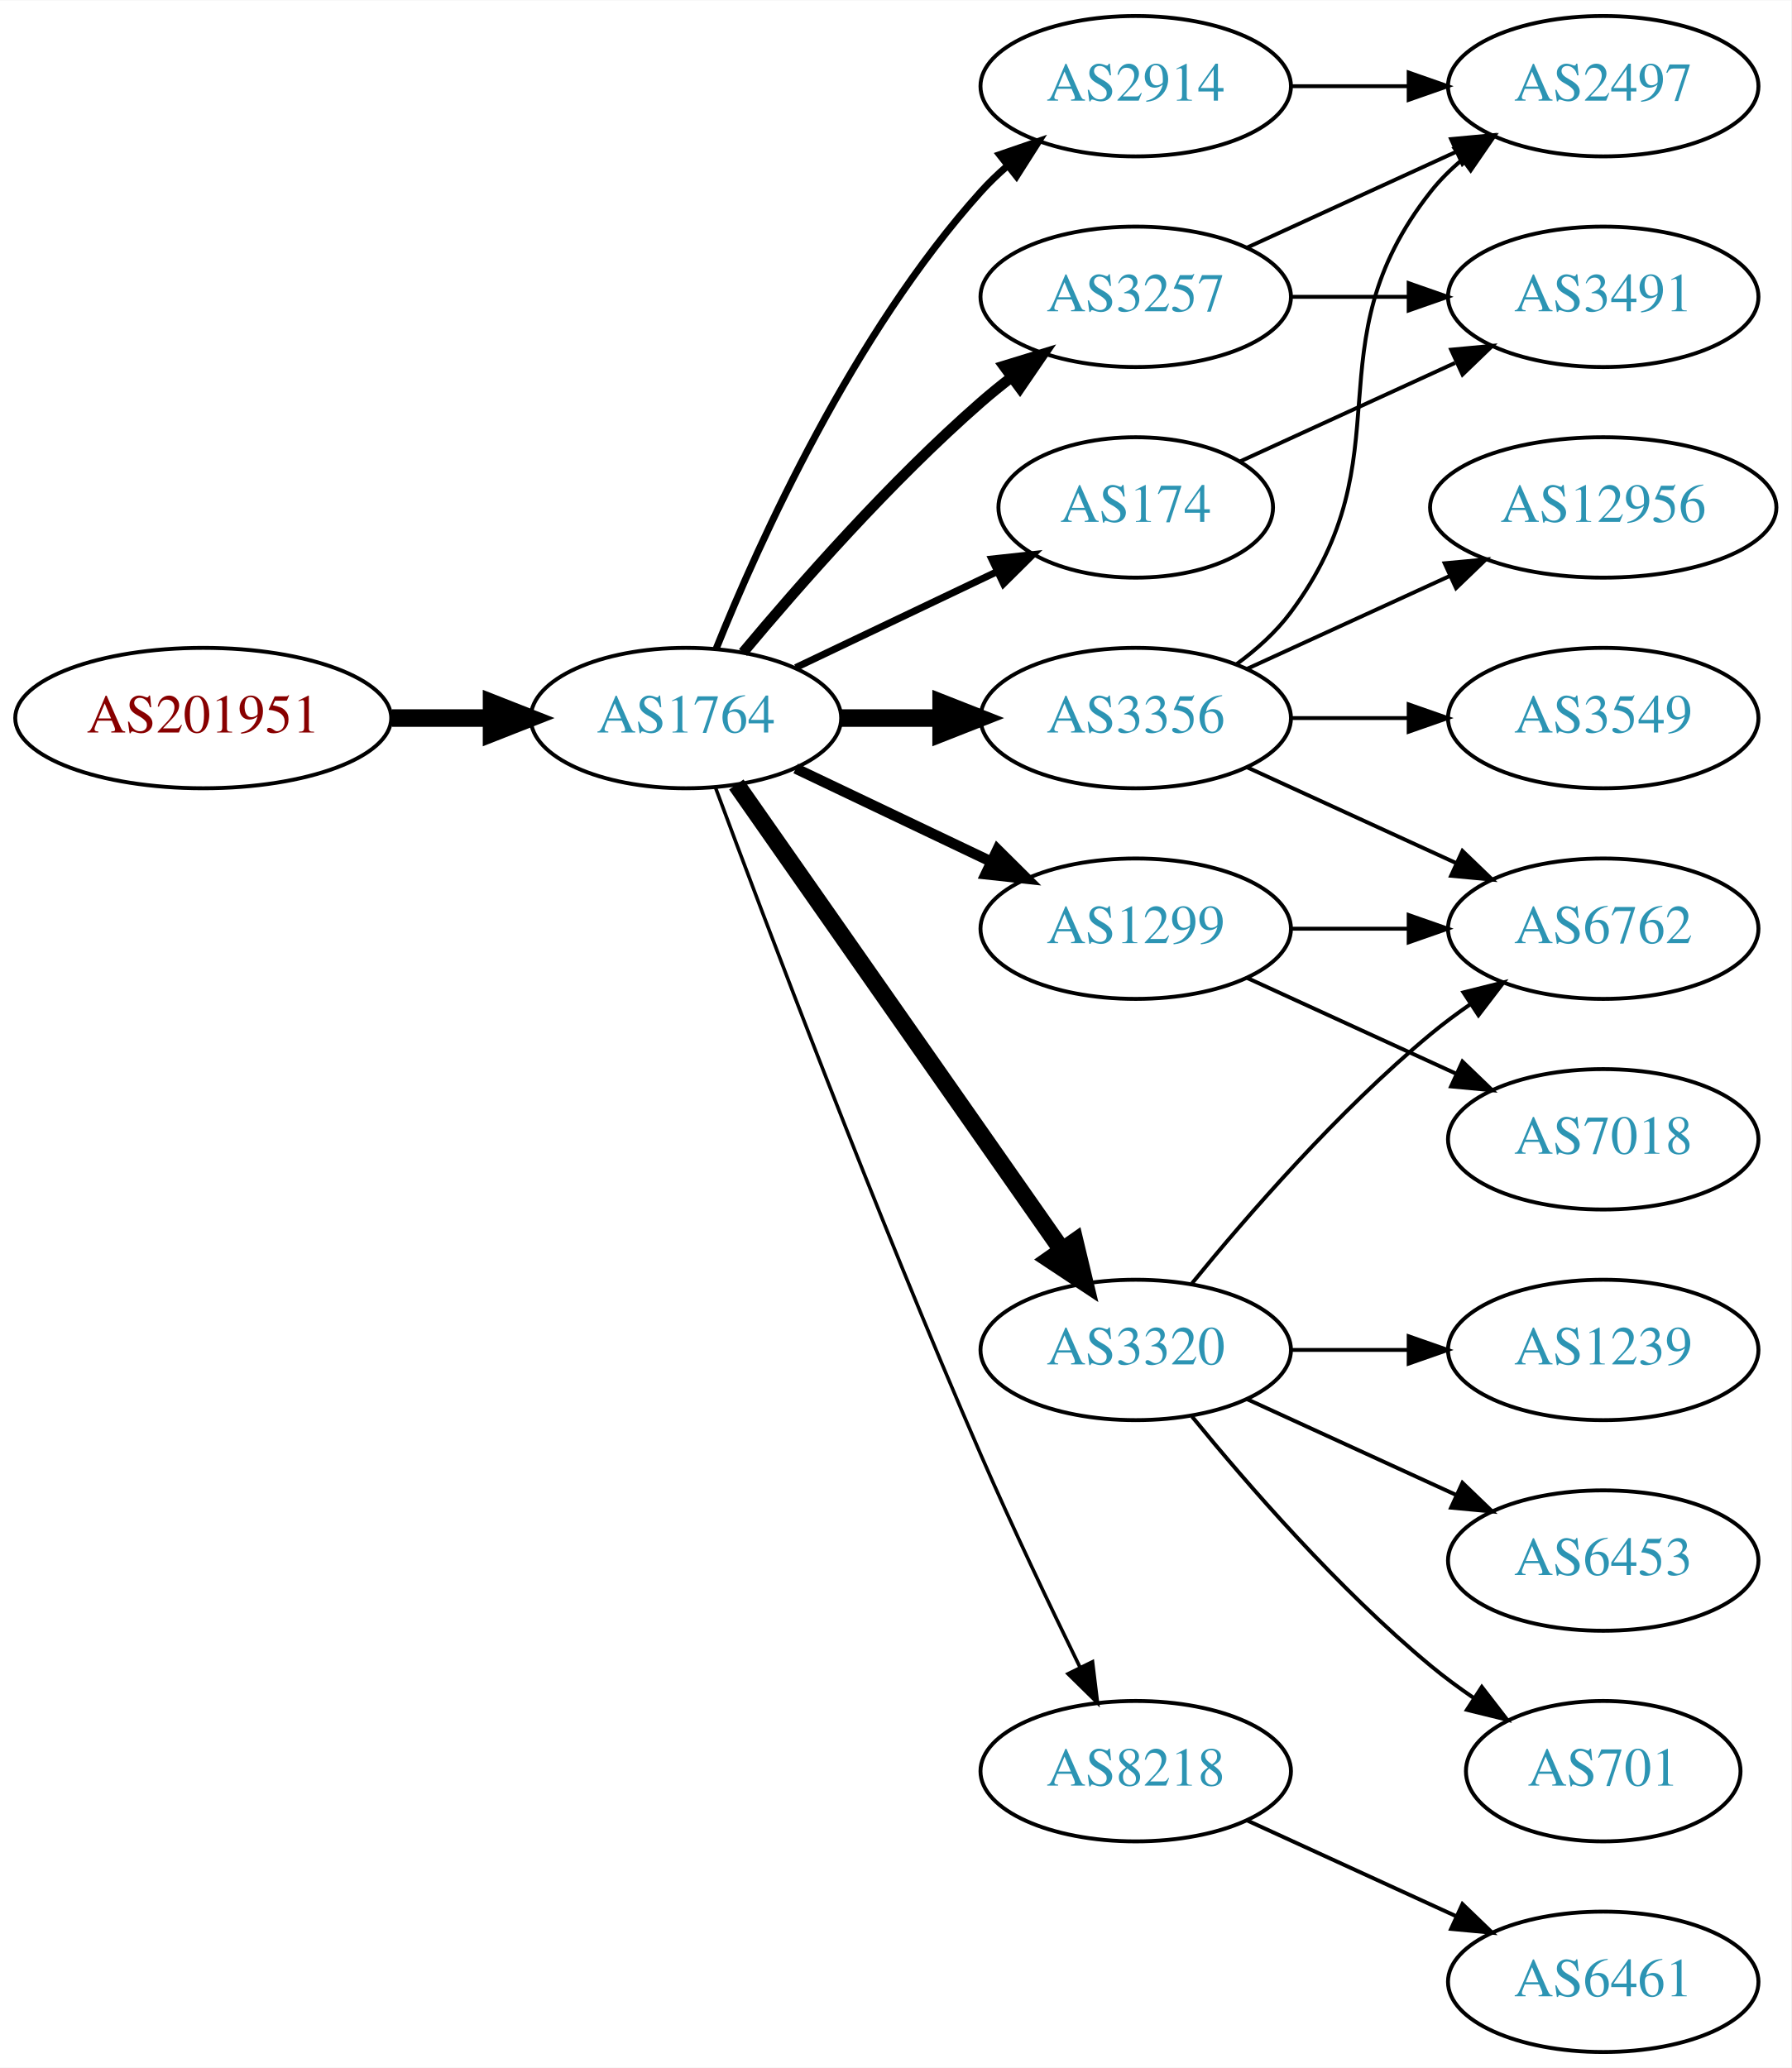
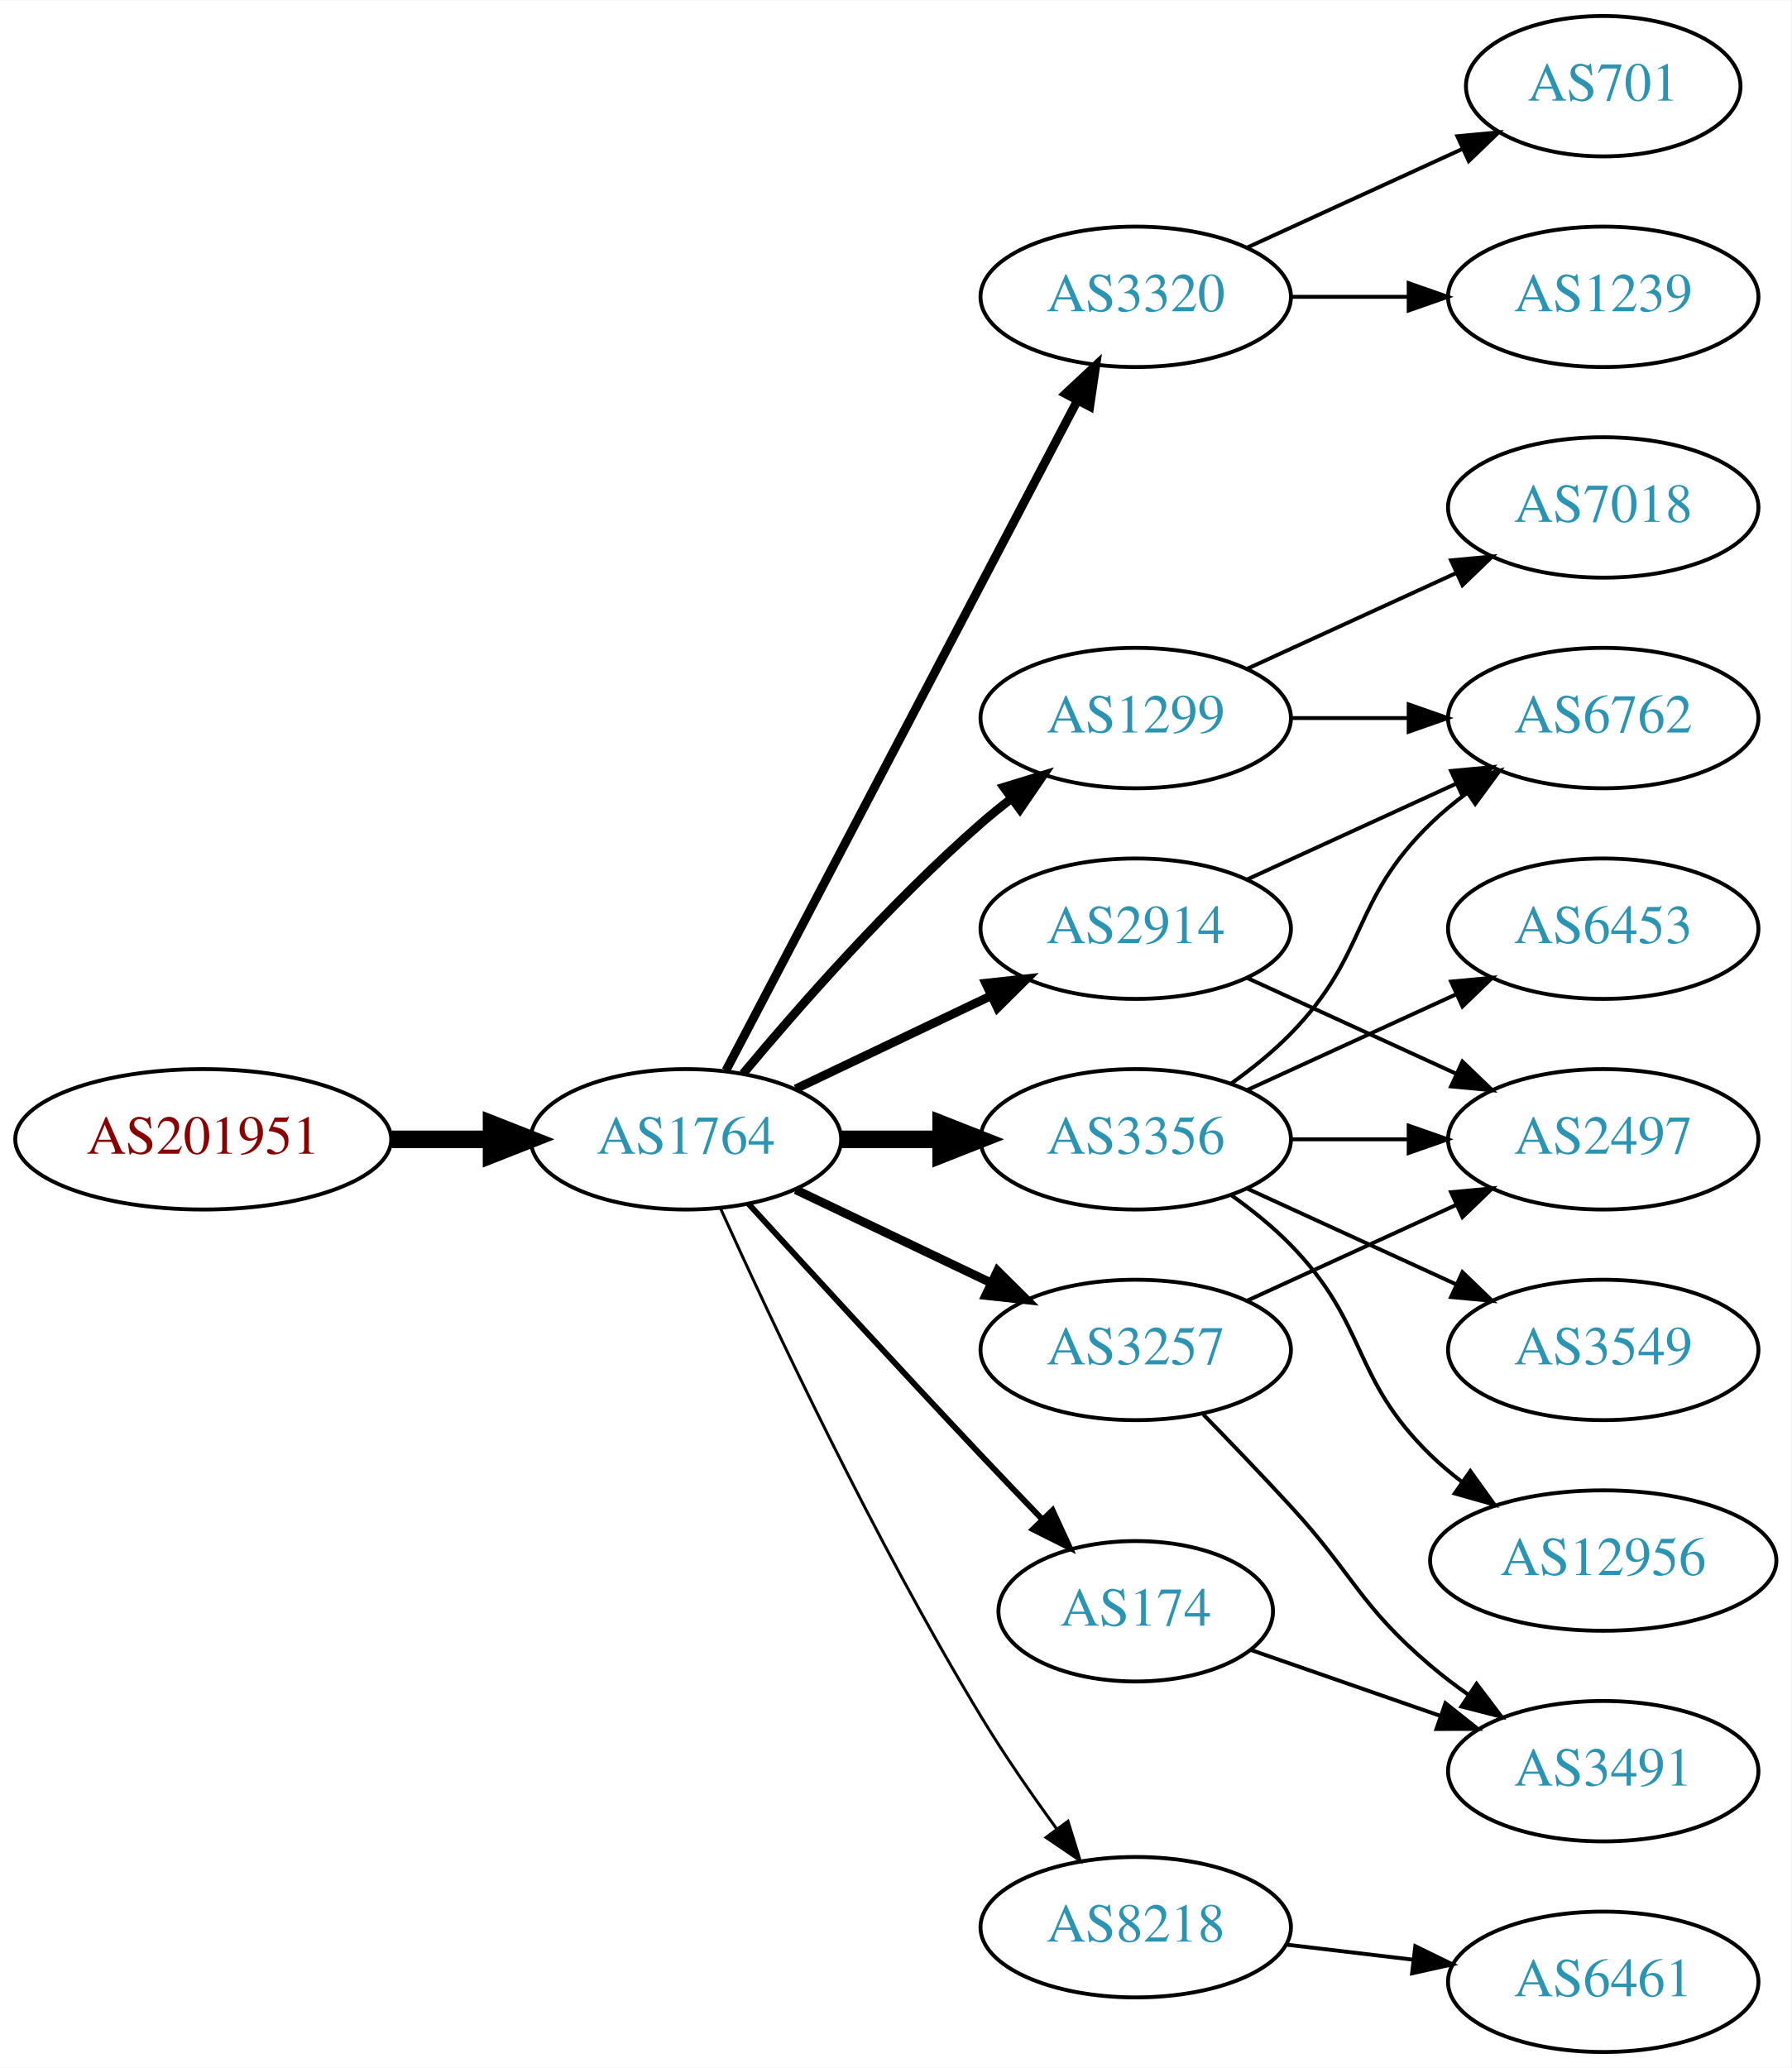
<svg xmlns="http://www.w3.org/2000/svg" xmlns:xlink="http://www.w3.org/1999/xlink" width="459pt" height="530pt" viewBox="0.00 0.00 459.17 530.00">
  <g id="graph0" class="graph" transform="scale(1 1) rotate(0) translate(4 526)">
    <polygon fill="white" stroke="none" points="-4,4 -4,-526 455.17,-526 455.17,4 -4,4" />
    <g id="node1" class="node">
      <g id="a_node1">
        <a xlink:href="/asn/201951" xlink:title="AS201951 ~ DIMOCO Europe GmbH [AT]">
-           <ellipse fill="#ffffff" stroke="black" cx="48.096" cy="-342" rx="48.192" ry="18" />
-           <text text-anchor="middle" x="48.096" y="-338.3" font-family="Times,serif" font-size="14.00" fill="#880000">AS201951</text>
+           <ellipse fill="#ffffff" stroke="black" cx="48.096" cy="-234" rx="48.192" ry="18" />
+           <text text-anchor="middle" x="48.096" y="-230.3" font-family="Times,serif" font-size="14.00" fill="#880000">AS201951</text>
        </a>
      </g>
    </g>
    <g id="node2" class="node">
      <g id="a_node2">
        <a xlink:href="/asn/1764" xlink:title="AS1764 ~ NEXTLAYER-AS [AT]">
-           <ellipse fill="#ffffff" stroke="black" cx="171.838" cy="-342" rx="39.794" ry="18" />
-           <text text-anchor="middle" x="171.838" y="-338.3" font-family="Times,serif" font-size="14.00" fill="#2c94b3">AS1764</text>
+           <ellipse fill="#ffffff" stroke="black" cx="171.838" cy="-234" rx="39.794" ry="18" />
+           <text text-anchor="middle" x="171.838" y="-230.3" font-family="Times,serif" font-size="14.00" fill="#2c94b3">AS1764</text>
        </a>
      </g>
    </g>
    <g id="edge1" class="edge">
-       <path fill="none" stroke="black" stroke-width="4.5" d="M96.513,-342C104.867,-342 113.577,-342 121.969,-342" />
-       <polygon fill="black" stroke="black" stroke-width="4.5" points="122.004,-345.938 132.004,-342 122.004,-338.063 122.004,-345.938" />
+       <path fill="none" stroke="black" stroke-width="4.5" d="M96.513,-234C104.867,-234 113.577,-234 121.969,-234" />
+       <polygon fill="black" stroke="black" stroke-width="4.5" points="122.004,-237.938 132.004,-234 122.004,-230.063 122.004,-237.938" />
    </g>
    <g id="node3" class="node">
      <g id="a_node3">
-         <a xlink:href="/asn/3257" xlink:title="AS3257 ~ GTT [DE]">
+         <a xlink:href="/asn/3320" xlink:title="AS3320 ~ DTAG [DE]">
          <ellipse fill="#ffffff" stroke="black" cx="287.131" cy="-450" rx="39.794" ry="18" />
-           <text text-anchor="middle" x="287.131" y="-446.3" font-family="Times,serif" font-size="14.00" fill="#2c94b3">AS3257</text>
+           <text text-anchor="middle" x="287.131" y="-446.3" font-family="Times,serif" font-size="14.00" fill="#2c94b3">AS3320</text>
        </a>
      </g>
    </g>
    <g id="edge2" class="edge">
-       <path fill="none" stroke="black" stroke-width="2.7" d="M186.468,-358.817C200.751,-375.929 224.297,-402.745 247.484,-423 249.95,-425.154 252.589,-427.294 255.286,-429.372" />
-       <polygon fill="black" stroke="black" stroke-width="2.7" points="253.311,-432.264 263.44,-435.37 257.459,-426.625 253.311,-432.264" />
+       <path fill="none" stroke="black" stroke-width="2.25" d="M182.109,-251.676C201.951,-289.505 248.628,-378.499 272.115,-423.278" />
+       <polygon fill="black" stroke="black" stroke-width="2.25" points="269.146,-425.152 276.89,-432.383 275.345,-421.901 269.146,-425.152" />
    </g>
    <g id="node4" class="node">
      <g id="a_node4">
-         <a xlink:href="/asn/1299" xlink:title="AS1299 ~ Telia Carrier [EU]">
-           <ellipse fill="#ffffff" stroke="black" cx="287.131" cy="-288" rx="39.794" ry="18" />
-           <text text-anchor="middle" x="287.131" y="-284.3" font-family="Times,serif" font-size="14.00" fill="#2c94b3">AS1299</text>
+         <a xlink:href="/asn/3356" xlink:title="AS3356 ~ Level 3 Parent, LLC [US]">
+           <ellipse fill="#ffffff" stroke="black" cx="287.131" cy="-234" rx="39.794" ry="18" />
+           <text text-anchor="middle" x="287.131" y="-230.3" font-family="Times,serif" font-size="14.00" fill="#2c94b3">AS3356</text>
        </a>
      </g>
    </g>
    <g id="edge3" class="edge">
-       <path fill="none" stroke="black" stroke-width="2.7" d="M199.974,-329.066C214.968,-321.919 233.789,-312.948 250.013,-305.215" />
-       <polygon fill="black" stroke="black" stroke-width="2.7" points="251.695,-308.291 259.216,-300.829 248.683,-301.972 251.695,-308.291" />
+       <path fill="none" stroke="black" stroke-width="4.5" d="M211.51,-234C219.713,-234 228.477,-234 237.009,-234" />
+       <polygon fill="black" stroke="black" stroke-width="4.5" points="237.248,-237.938 247.248,-234 237.248,-230.063 237.248,-237.938" />
    </g>
    <g id="node5" class="node">
      <g id="a_node5">
-         <a xlink:href="/asn/3356" xlink:title="AS3356 ~ Level 3 Parent, LLC [US]">
+         <a xlink:href="/asn/1299" xlink:title="AS1299 ~ Telia Carrier [EU]">
          <ellipse fill="#ffffff" stroke="black" cx="287.131" cy="-342" rx="39.794" ry="18" />
-           <text text-anchor="middle" x="287.131" y="-338.3" font-family="Times,serif" font-size="14.00" fill="#2c94b3">AS3356</text>
+           <text text-anchor="middle" x="287.131" y="-338.3" font-family="Times,serif" font-size="14.00" fill="#2c94b3">AS1299</text>
        </a>
      </g>
    </g>
    <g id="edge4" class="edge">
-       <path fill="none" stroke="black" stroke-width="4.5" d="M211.51,-342C219.713,-342 228.477,-342 237.009,-342" />
-       <polygon fill="black" stroke="black" stroke-width="4.5" points="237.248,-345.938 247.248,-342 237.248,-338.063 237.248,-345.938" />
+       <path fill="none" stroke="black" stroke-width="2.25" d="M186.468,-250.817C200.751,-267.929 224.297,-294.745 247.484,-315 249.95,-317.154 252.589,-319.294 255.286,-321.372" />
+       <polygon fill="black" stroke="black" stroke-width="2.25" points="253.311,-324.264 263.44,-327.37 257.459,-318.625 253.311,-324.264" />
    </g>
    <g id="node6" class="node">
      <g id="a_node6">
-         <a xlink:href="/asn/174" xlink:title="AS174 ~ Cogent Communications [US]">
-           <ellipse fill="#ffffff" stroke="black" cx="287.131" cy="-396" rx="35.194" ry="18" />
-           <text text-anchor="middle" x="287.131" y="-392.3" font-family="Times,serif" font-size="14.00" fill="#2c94b3">AS174</text>
+         <a xlink:href="/asn/2914" xlink:title="AS2914 ~ NTT America, Inc. [US]">
+           <ellipse fill="#ffffff" stroke="black" cx="287.131" cy="-288" rx="39.794" ry="18" />
+           <text text-anchor="middle" x="287.131" y="-284.3" font-family="Times,serif" font-size="14.00" fill="#2c94b3">AS2914</text>
        </a>
      </g>
    </g>
    <g id="edge5" class="edge">
-       <path fill="none" stroke="black" stroke-width="1.8" d="M199.974,-354.934C215.406,-362.29 234.892,-371.577 251.427,-379.459" />
-       <polygon fill="black" stroke="black" stroke-width="1.8" points="250.236,-382.768 260.769,-383.911 253.247,-376.449 250.236,-382.768" />
+       <path fill="none" stroke="black" stroke-width="2.25" d="M199.974,-246.934C214.968,-254.081 233.789,-263.052 250.013,-270.785" />
+       <polygon fill="black" stroke="black" stroke-width="2.25" points="248.683,-274.028 259.216,-275.171 251.695,-267.709 248.683,-274.028" />
    </g>
    <g id="node7" class="node">
      <g id="a_node7">
-         <a xlink:href="/asn/3320" xlink:title="AS3320 ~ DTAG [DE]">
+         <a xlink:href="/asn/3257" xlink:title="AS3257 ~ GTT [DE]">
          <ellipse fill="#ffffff" stroke="black" cx="287.131" cy="-180" rx="39.794" ry="18" />
-           <text text-anchor="middle" x="287.131" y="-176.3" font-family="Times,serif" font-size="14.00" fill="#2c94b3">AS3320</text>
+           <text text-anchor="middle" x="287.131" y="-176.3" font-family="Times,serif" font-size="14.00" fill="#2c94b3">AS3257</text>
        </a>
      </g>
    </g>
    <g id="edge6" class="edge">
-       <path fill="none" stroke="black" stroke-width="4.5" d="M184.748,-324.969C204.67,-296.483 244.859,-239.015 268.209,-205.626" />
-       <polygon fill="black" stroke="black" stroke-width="4.5" points="271.535,-207.742 274.039,-197.29 265.082,-203.228 271.535,-207.742" />
+       <path fill="none" stroke="black" stroke-width="2.25" d="M199.974,-221.066C214.968,-213.919 233.789,-204.948 250.013,-197.215" />
+       <polygon fill="black" stroke="black" stroke-width="2.25" points="251.695,-200.291 259.216,-192.829 248.683,-193.972 251.695,-200.291" />
    </g>
    <g id="node8" class="node">
      <g id="a_node8">
-         <a xlink:href="/asn/2914" xlink:title="AS2914 ~ NTT America, Inc. [US]">
-           <ellipse fill="#ffffff" stroke="black" cx="287.131" cy="-504" rx="39.794" ry="18" />
-           <text text-anchor="middle" x="287.131" y="-500.3" font-family="Times,serif" font-size="14.00" fill="#2c94b3">AS2914</text>
+         <a xlink:href="/asn/174" xlink:title="AS174 ~ Cogent Communications [US]">
+           <ellipse fill="#ffffff" stroke="black" cx="287.131" cy="-113" rx="35.194" ry="18" />
+           <text text-anchor="middle" x="287.131" y="-109.3" font-family="Times,serif" font-size="14.00" fill="#2c94b3">AS174</text>
        </a>
      </g>
    </g>
    <g id="edge7" class="edge">
-       <path fill="none" stroke="black" stroke-width="1.8" d="M179.586,-359.787C190.637,-387.243 214.69,-440.578 247.484,-477 249.487,-479.224 251.706,-481.363 254.038,-483.397" />
-       <polygon fill="black" stroke="black" stroke-width="1.8" points="252.236,-486.433 262.257,-489.873 256.569,-480.935 252.236,-486.433" />
+       <path fill="none" stroke="black" stroke-width="1.5" d="M187.879,-217.45C202.875,-201.005 226.617,-175.115 247.484,-153 252.471,-147.715 257.866,-142.081 262.997,-136.76" />
+       <polygon fill="black" stroke="black" stroke-width="1.5" points="265.811,-138.885 270.249,-129.264 260.78,-134.017 265.811,-138.885" />
    </g>
    <g id="node9" class="node">
      <g id="a_node9">
        <a xlink:href="/asn/8218" xlink:title="AS8218 ~ legacy Neotelecoms [FR]">
-           <ellipse fill="#ffffff" stroke="black" cx="287.131" cy="-72" rx="39.794" ry="18" />
-           <text text-anchor="middle" x="287.131" y="-68.3" font-family="Times,serif" font-size="14.00" fill="#2c94b3">AS8218</text>
+           <ellipse fill="#ffffff" stroke="black" cx="287.131" cy="-32" rx="39.794" ry="18" />
+           <text text-anchor="middle" x="287.131" y="-28.3" font-family="Times,serif" font-size="14.00" fill="#2c94b3">AS8218</text>
        </a>
      </g>
    </g>
    <g id="edge8" class="edge">
-       <path fill="none" stroke="black" stroke-width="0.9" d="M179.431,-324.113C191.975,-290.364 220.443,-215.104 247.484,-153 255.469,-134.663 265.162,-114.351 272.844,-98.654" />
-       <polygon fill="black" stroke="black" stroke-width="0.9" points="276.056,-100.053 277.333,-89.536 269.776,-96.961 276.056,-100.053" />
+       <path fill="none" stroke="black" stroke-width="0.75" d="M180.725,-216.215C193.503,-187.94 220.072,-131.303 247.484,-86 253.364,-76.283 260.442,-66.048 266.924,-57.132" />
+       <polygon fill="black" stroke="black" stroke-width="0.75" points="269.77,-59.171 272.899,-49.049 264.141,-55.01 269.77,-59.171" />
+     </g>
+     <g id="node10" class="node">
+       <g id="a_node10">
+         <a xlink:href="/asn/701" xlink:title="AS701 ~ UUNET [US]">
+           <ellipse fill="#ffffff" stroke="black" cx="406.973" cy="-504" rx="35.194" ry="18" />
+           <text text-anchor="middle" x="406.973" y="-500.3" font-family="Times,serif" font-size="14.00" fill="#2c94b3">AS701</text>
+         </a>
+       </g>
+     </g>
+     <g id="edge9" class="edge">
+       <path fill="none" stroke="black" d="M315.76,-462.661C332.176,-470.183 353.158,-479.798 370.754,-487.861" />
+       <polygon fill="black" stroke="black" points="369.583,-491.174 380.132,-492.158 372.499,-484.811 369.583,-491.174" />
    </g>
    <g id="node11" class="node">
      <g id="a_node11">
-         <a xlink:href="/asn/2497" xlink:title="AS2497 ~ Internet Initiative Japan Inc. [JP]">
-           <ellipse fill="#ffffff" stroke="black" cx="406.973" cy="-504" rx="39.794" ry="18" />
-           <text text-anchor="middle" x="406.973" y="-500.3" font-family="Times,serif" font-size="14.00" fill="#2c94b3">AS2497</text>
-         </a>
-       </g>
-     </g>
-     <g id="edge15" class="edge">
-       <path fill="none" stroke="black" d="M315.76,-462.661C331.717,-469.973 351.987,-479.261 369.27,-487.181" />
-       <polygon fill="black" stroke="black" points="367.969,-490.435 378.518,-491.419 370.885,-484.071 367.969,-490.435" />
-     </g>
-     <g id="node15" class="node">
-       <g id="a_node15">
-         <a xlink:href="/asn/3491" xlink:title="AS3491 ~ PCCW Global, Inc. [US]">
+         <a xlink:href="/asn/1239" xlink:title="AS1239 ~ Sprint [US]">
          <ellipse fill="#ffffff" stroke="black" cx="406.973" cy="-450" rx="39.794" ry="18" />
-           <text text-anchor="middle" x="406.973" y="-446.3" font-family="Times,serif" font-size="14.00" fill="#2c94b3">AS3491</text>
-         </a>
-       </g>
-     </g>
-     <g id="edge16" class="edge">
+           <text text-anchor="middle" x="406.973" y="-446.3" font-family="Times,serif" font-size="14.00" fill="#2c94b3">AS1239</text>
+         </a>
+       </g>
+     </g>
+     <g id="edge10" class="edge">
      <path fill="none" stroke="black" d="M327.044,-450C336.597,-450 346.947,-450 356.909,-450" />
      <polygon fill="black" stroke="black" points="357.102,-453.5 367.102,-450 357.102,-446.5 357.102,-453.5" />
    </g>
    <g id="node12" class="node">
      <g id="a_node12">
        <a xlink:href="/asn/6762" xlink:title="AS6762 ~ TELECOM ITALIA SPARKLE S.p.A. [IT]">
-           <ellipse fill="#ffffff" stroke="black" cx="406.973" cy="-288" rx="39.794" ry="18" />
-           <text text-anchor="middle" x="406.973" y="-284.3" font-family="Times,serif" font-size="14.00" fill="#2c94b3">AS6762</text>
-         </a>
-       </g>
-     </g>
-     <g id="edge14" class="edge">
-       <path fill="none" stroke="black" d="M327.044,-288C336.597,-288 346.947,-288 356.909,-288" />
-       <polygon fill="black" stroke="black" points="357.102,-291.5 367.102,-288 357.102,-284.5 357.102,-291.5" />
-     </g>
-     <g id="node14" class="node">
-       <g id="a_node14">
-         <a xlink:href="/asn/7018" xlink:title="AS7018 ~ AT&amp;T Services, Inc. [US]">
-           <ellipse fill="#ffffff" stroke="black" cx="406.973" cy="-234" rx="39.794" ry="18" />
-           <text text-anchor="middle" x="406.973" y="-230.3" font-family="Times,serif" font-size="14.00" fill="#2c94b3">AS7018</text>
-         </a>
-       </g>
-     </g>
-     <g id="edge13" class="edge">
-       <path fill="none" stroke="black" d="M315.76,-275.339C331.717,-268.027 351.987,-258.739 369.27,-250.819" />
-       <polygon fill="black" stroke="black" points="370.885,-253.929 378.518,-246.581 367.969,-247.565 370.885,-253.929" />
-     </g>
-     <g id="node10" class="node">
-       <g id="a_node10">
-         <a xlink:href="/asn/3549" xlink:title="AS3549 ~ Level 3 Parent, LLC [US]">
          <ellipse fill="#ffffff" stroke="black" cx="406.973" cy="-342" rx="39.794" ry="18" />
-           <text text-anchor="middle" x="406.973" y="-338.3" font-family="Times,serif" font-size="14.00" fill="#2c94b3">AS3549</text>
-         </a>
-       </g>
-     </g>
-     <g id="edge9" class="edge">
-       <path fill="none" stroke="black" d="M327.044,-342C336.597,-342 346.947,-342 356.909,-342" />
-       <polygon fill="black" stroke="black" points="357.102,-345.5 367.102,-342 357.102,-338.5 357.102,-345.5" />
-     </g>
-     <g id="edge10" class="edge">
-       <path fill="none" stroke="black" d="M313.062,-355.882C318.138,-359.611 323.056,-364.016 326.777,-369 357.049,-409.542 331.479,-437.246 362.777,-477 365.102,-479.953 367.846,-482.67 370.805,-485.147" />
-       <polygon fill="black" stroke="black" points="368.865,-488.064 379.002,-491.145 372.998,-482.415 368.865,-488.064" />
-     </g>
-     <g id="edge11" class="edge">
-       <path fill="none" stroke="black" d="M315.76,-329.339C331.717,-322.027 351.987,-312.739 369.27,-304.819" />
-       <polygon fill="black" stroke="black" points="370.885,-307.929 378.518,-300.581 367.969,-301.565 370.885,-307.929" />
+           <text text-anchor="middle" x="406.973" y="-338.3" font-family="Times,serif" font-size="14.00" fill="#2c94b3">AS6762</text>
+         </a>
+       </g>
+     </g>
+     <g id="edge20" class="edge">
+       <path fill="none" stroke="black" d="M311.725,-248.389C316.981,-252.148 322.313,-256.437 326.777,-261 346.95,-281.617 342.084,-294.906 362.777,-315 365.623,-317.763 368.796,-320.386 372.096,-322.834" />
+       <polygon fill="black" stroke="black" points="370.213,-325.786 380.444,-328.538 374.162,-320.006 370.213,-325.786" />
    </g>
    <g id="node13" class="node">
      <g id="a_node13">
-         <a xlink:href="/asn/12956" xlink:title="AS12956 ~ TELXIUS [ES]">
-           <ellipse fill="#ffffff" stroke="black" cx="406.973" cy="-396" rx="44.393" ry="18" />
-           <text text-anchor="middle" x="406.973" y="-392.3" font-family="Times,serif" font-size="14.00" fill="#2c94b3">AS12956</text>
-         </a>
-       </g>
-     </g>
-     <g id="edge12" class="edge">
-       <path fill="none" stroke="black" d="M315.76,-354.661C331.258,-361.762 350.824,-370.728 367.771,-378.494" />
-       <polygon fill="black" stroke="black" points="366.324,-381.681 376.873,-382.665 369.24,-375.317 366.324,-381.681" />
-     </g>
-     <g id="edge21" class="edge">
-       <path fill="none" stroke="black" d="M313.992,-407.851C330.113,-415.238 351.115,-424.862 368.98,-433.048" />
-       <polygon fill="black" stroke="black" points="367.983,-436.441 378.532,-437.425 370.899,-430.077 367.983,-436.441" />
-     </g>
-     <g id="edge20" class="edge">
-       <path fill="none" stroke="black" d="M301.55,-197.065C315.665,-214.375 339.079,-241.345 362.777,-261 365.994,-263.668 369.494,-266.27 373.065,-268.741" />
-       <polygon fill="black" stroke="black" points="371.143,-271.666 381.421,-274.236 374.988,-265.817 371.143,-271.666" />
-     </g>
-     <g id="node16" class="node">
-       <g id="a_node16">
-         <a xlink:href="/asn/1239" xlink:title="AS1239 ~ Sprint [US]">
-           <ellipse fill="#ffffff" stroke="black" cx="406.973" cy="-180" rx="39.794" ry="18" />
-           <text text-anchor="middle" x="406.973" y="-176.3" font-family="Times,serif" font-size="14.00" fill="#2c94b3">AS1239</text>
-         </a>
-       </g>
-     </g>
-     <g id="edge17" class="edge">
-       <path fill="none" stroke="black" d="M327.044,-180C336.597,-180 346.947,-180 356.909,-180" />
-       <polygon fill="black" stroke="black" points="357.102,-183.5 367.102,-180 357.102,-176.5 357.102,-183.5" />
+         <a xlink:href="/asn/2497" xlink:title="AS2497 ~ Internet Initiative Japan Inc. [JP]">
+           <ellipse fill="#ffffff" stroke="black" cx="406.973" cy="-234" rx="39.794" ry="18" />
+           <text text-anchor="middle" x="406.973" y="-230.3" font-family="Times,serif" font-size="14.00" fill="#2c94b3">AS2497</text>
+         </a>
+       </g>
+     </g>
+     <g id="edge23" class="edge">
+       <path fill="none" stroke="black" d="M327.044,-234C336.597,-234 346.947,-234 356.909,-234" />
+       <polygon fill="black" stroke="black" points="357.102,-237.5 367.102,-234 357.102,-230.5 357.102,-237.5" />
    </g>
    <g id="node17" class="node">
      <g id="a_node17">
        <a xlink:href="/asn/6453" xlink:title="AS6453 ~ TATA COMMUNICATIONS (AMERICA) INC [US]">
-           <ellipse fill="#ffffff" stroke="black" cx="406.973" cy="-126" rx="39.794" ry="18" />
-           <text text-anchor="middle" x="406.973" y="-122.3" font-family="Times,serif" font-size="14.00" fill="#2c94b3">AS6453</text>
-         </a>
-       </g>
-     </g>
-     <g id="edge18" class="edge">
-       <path fill="none" stroke="black" d="M315.76,-167.339C331.717,-160.027 351.987,-150.739 369.27,-142.819" />
-       <polygon fill="black" stroke="black" points="370.885,-145.929 378.518,-138.581 367.969,-139.565 370.885,-145.929" />
+           <ellipse fill="#ffffff" stroke="black" cx="406.973" cy="-288" rx="39.794" ry="18" />
+           <text text-anchor="middle" x="406.973" y="-284.3" font-family="Times,serif" font-size="14.00" fill="#2c94b3">AS6453</text>
+         </a>
+       </g>
+     </g>
+     <g id="edge19" class="edge">
+       <path fill="none" stroke="black" d="M315.76,-246.661C331.717,-253.973 351.987,-263.261 369.27,-271.181" />
+       <polygon fill="black" stroke="black" points="367.969,-274.435 378.518,-275.419 370.885,-268.071 367.969,-274.435" />
    </g>
    <g id="node18" class="node">
      <g id="a_node18">
-         <a xlink:href="/asn/701" xlink:title="AS701 ~ UUNET [US]">
-           <ellipse fill="#ffffff" stroke="black" cx="406.973" cy="-72" rx="35.194" ry="18" />
-           <text text-anchor="middle" x="406.973" y="-68.3" font-family="Times,serif" font-size="14.00" fill="#2c94b3">AS701</text>
-         </a>
-       </g>
-     </g>
-     <g id="edge19" class="edge">
-       <path fill="none" stroke="black" d="M301.55,-162.935C315.665,-145.625 339.079,-118.655 362.777,-99 366.241,-96.128 370.033,-93.331 373.888,-90.692" />
-       <polygon fill="black" stroke="black" points="375.849,-93.592 382.32,-85.203 372.03,-87.725 375.849,-93.592" />
-     </g>
-     <g id="edge22" class="edge">
-       <path fill="none" stroke="black" d="M327.044,-504C336.597,-504 346.947,-504 356.909,-504" />
-       <polygon fill="black" stroke="black" points="357.102,-507.5 367.102,-504 357.102,-500.5 357.102,-507.5" />
+         <a xlink:href="/asn/3549" xlink:title="AS3549 ~ Level 3 Parent, LLC [US]">
+           <ellipse fill="#ffffff" stroke="black" cx="406.973" cy="-180" rx="39.794" ry="18" />
+           <text text-anchor="middle" x="406.973" y="-176.3" font-family="Times,serif" font-size="14.00" fill="#2c94b3">AS3549</text>
+         </a>
+       </g>
+     </g>
+     <g id="edge21" class="edge">
+       <path fill="none" stroke="black" d="M315.76,-221.339C331.717,-214.027 351.987,-204.739 369.27,-196.819" />
+       <polygon fill="black" stroke="black" points="370.885,-199.929 378.518,-192.581 367.969,-193.565 370.885,-199.929" />
    </g>
    <g id="node19" class="node">
      <g id="a_node19">
+         <a xlink:href="/asn/12956" xlink:title="AS12956 ~ TELXIUS [ES]">
+           <ellipse fill="#ffffff" stroke="black" cx="406.973" cy="-126" rx="44.393" ry="18" />
+           <text text-anchor="middle" x="406.973" y="-122.3" font-family="Times,serif" font-size="14.00" fill="#2c94b3">AS12956</text>
+         </a>
+       </g>
+     </g>
+     <g id="edge22" class="edge">
+       <path fill="none" stroke="black" d="M311.725,-219.611C316.981,-215.852 322.313,-211.563 326.777,-207 346.95,-186.383 342.084,-173.094 362.777,-153 365.264,-150.586 368.001,-148.278 370.854,-146.1" />
+       <polygon fill="black" stroke="black" points="372.909,-148.934 379.09,-140.329 368.892,-143.202 372.909,-148.934" />
+     </g>
+     <g id="edge16" class="edge">
+       <path fill="none" stroke="black" d="M327.044,-342C336.597,-342 346.947,-342 356.909,-342" />
+       <polygon fill="black" stroke="black" points="357.102,-345.5 367.102,-342 357.102,-338.5 357.102,-345.5" />
+     </g>
+     <g id="node15" class="node">
+       <g id="a_node15">
+         <a xlink:href="/asn/7018" xlink:title="AS7018 ~ AT&amp;T Services, Inc. [US]">
+           <ellipse fill="#ffffff" stroke="black" cx="406.973" cy="-396" rx="39.794" ry="18" />
+           <text text-anchor="middle" x="406.973" y="-392.3" font-family="Times,serif" font-size="14.00" fill="#2c94b3">AS7018</text>
+         </a>
+       </g>
+     </g>
+     <g id="edge17" class="edge">
+       <path fill="none" stroke="black" d="M315.76,-354.661C331.717,-361.973 351.987,-371.261 369.27,-379.181" />
+       <polygon fill="black" stroke="black" points="367.969,-382.435 378.518,-383.419 370.885,-376.071 367.969,-382.435" />
+     </g>
+     <g id="edge11" class="edge">
+       <path fill="none" stroke="black" d="M315.76,-300.661C331.717,-307.973 351.987,-317.261 369.27,-325.181" />
+       <polygon fill="black" stroke="black" points="367.969,-328.435 378.518,-329.419 370.885,-322.071 367.969,-328.435" />
+     </g>
+     <g id="edge12" class="edge">
+       <path fill="none" stroke="black" d="M315.76,-275.339C331.717,-268.027 351.987,-258.739 369.27,-250.819" />
+       <polygon fill="black" stroke="black" points="370.885,-253.929 378.518,-246.581 367.969,-247.565 370.885,-253.929" />
+     </g>
+     <g id="edge15" class="edge">
+       <path fill="none" stroke="black" d="M315.76,-192.661C331.717,-199.973 351.987,-209.261 369.27,-217.181" />
+       <polygon fill="black" stroke="black" points="367.969,-220.435 378.518,-221.419 370.885,-214.071 367.969,-220.435" />
+     </g>
+     <g id="node14" class="node">
+       <g id="a_node14">
+         <a xlink:href="/asn/3491" xlink:title="AS3491 ~ PCCW Global, Inc. [US]">
+           <ellipse fill="#ffffff" stroke="black" cx="406.973" cy="-72" rx="39.794" ry="18" />
+           <text text-anchor="middle" x="406.973" y="-68.3" font-family="Times,serif" font-size="14.00" fill="#2c94b3">AS3491</text>
+         </a>
+       </g>
+     </g>
+     <g id="edge14" class="edge">
+       <path fill="none" stroke="black" d="M304.481,-163.432C311.434,-156.296 319.581,-147.812 326.777,-140 343.207,-122.164 344.3,-114.704 362.777,-99 365.799,-96.432 369.088,-93.935 372.457,-91.563" />
+       <polygon fill="black" stroke="black" points="374.502,-94.406 380.892,-85.955 370.627,-88.577 374.502,-94.406" />
+     </g>
+     <g id="edge13" class="edge">
+       <path fill="none" stroke="black" d="M316.657,-103.075C331.211,-98.011 349.171,-91.763 365.161,-86.2" />
+       <polygon fill="black" stroke="black" points="366.52,-89.433 374.814,-82.841 364.219,-82.821 366.52,-89.433" />
+     </g>
+     <g id="node16" class="node">
+       <g id="a_node16">
        <a xlink:href="/asn/6461" xlink:title="AS6461 ~ Zayo Bandwidth [US]">
          <ellipse fill="#ffffff" stroke="black" cx="406.973" cy="-18" rx="39.794" ry="18" />
          <text text-anchor="middle" x="406.973" y="-14.3" font-family="Times,serif" font-size="14.00" fill="#2c94b3">AS6461</text>
        </a>
      </g>
    </g>
-     <g id="edge23" class="edge">
-       <path fill="none" stroke="black" d="M315.76,-59.339C331.717,-52.027 351.987,-42.739 369.27,-34.819" />
-       <polygon fill="black" stroke="black" points="370.885,-37.929 378.518,-30.581 367.969,-31.565 370.885,-37.929" />
+     <g id="edge18" class="edge">
+       <path fill="none" stroke="black" d="M325.741,-27.532C336.052,-26.307 347.369,-24.962 358.17,-23.679" />
+       <polygon fill="black" stroke="black" points="358.799,-27.129 368.316,-22.474 357.973,-20.178 358.799,-27.129" />
    </g>
  </g>
</svg>
